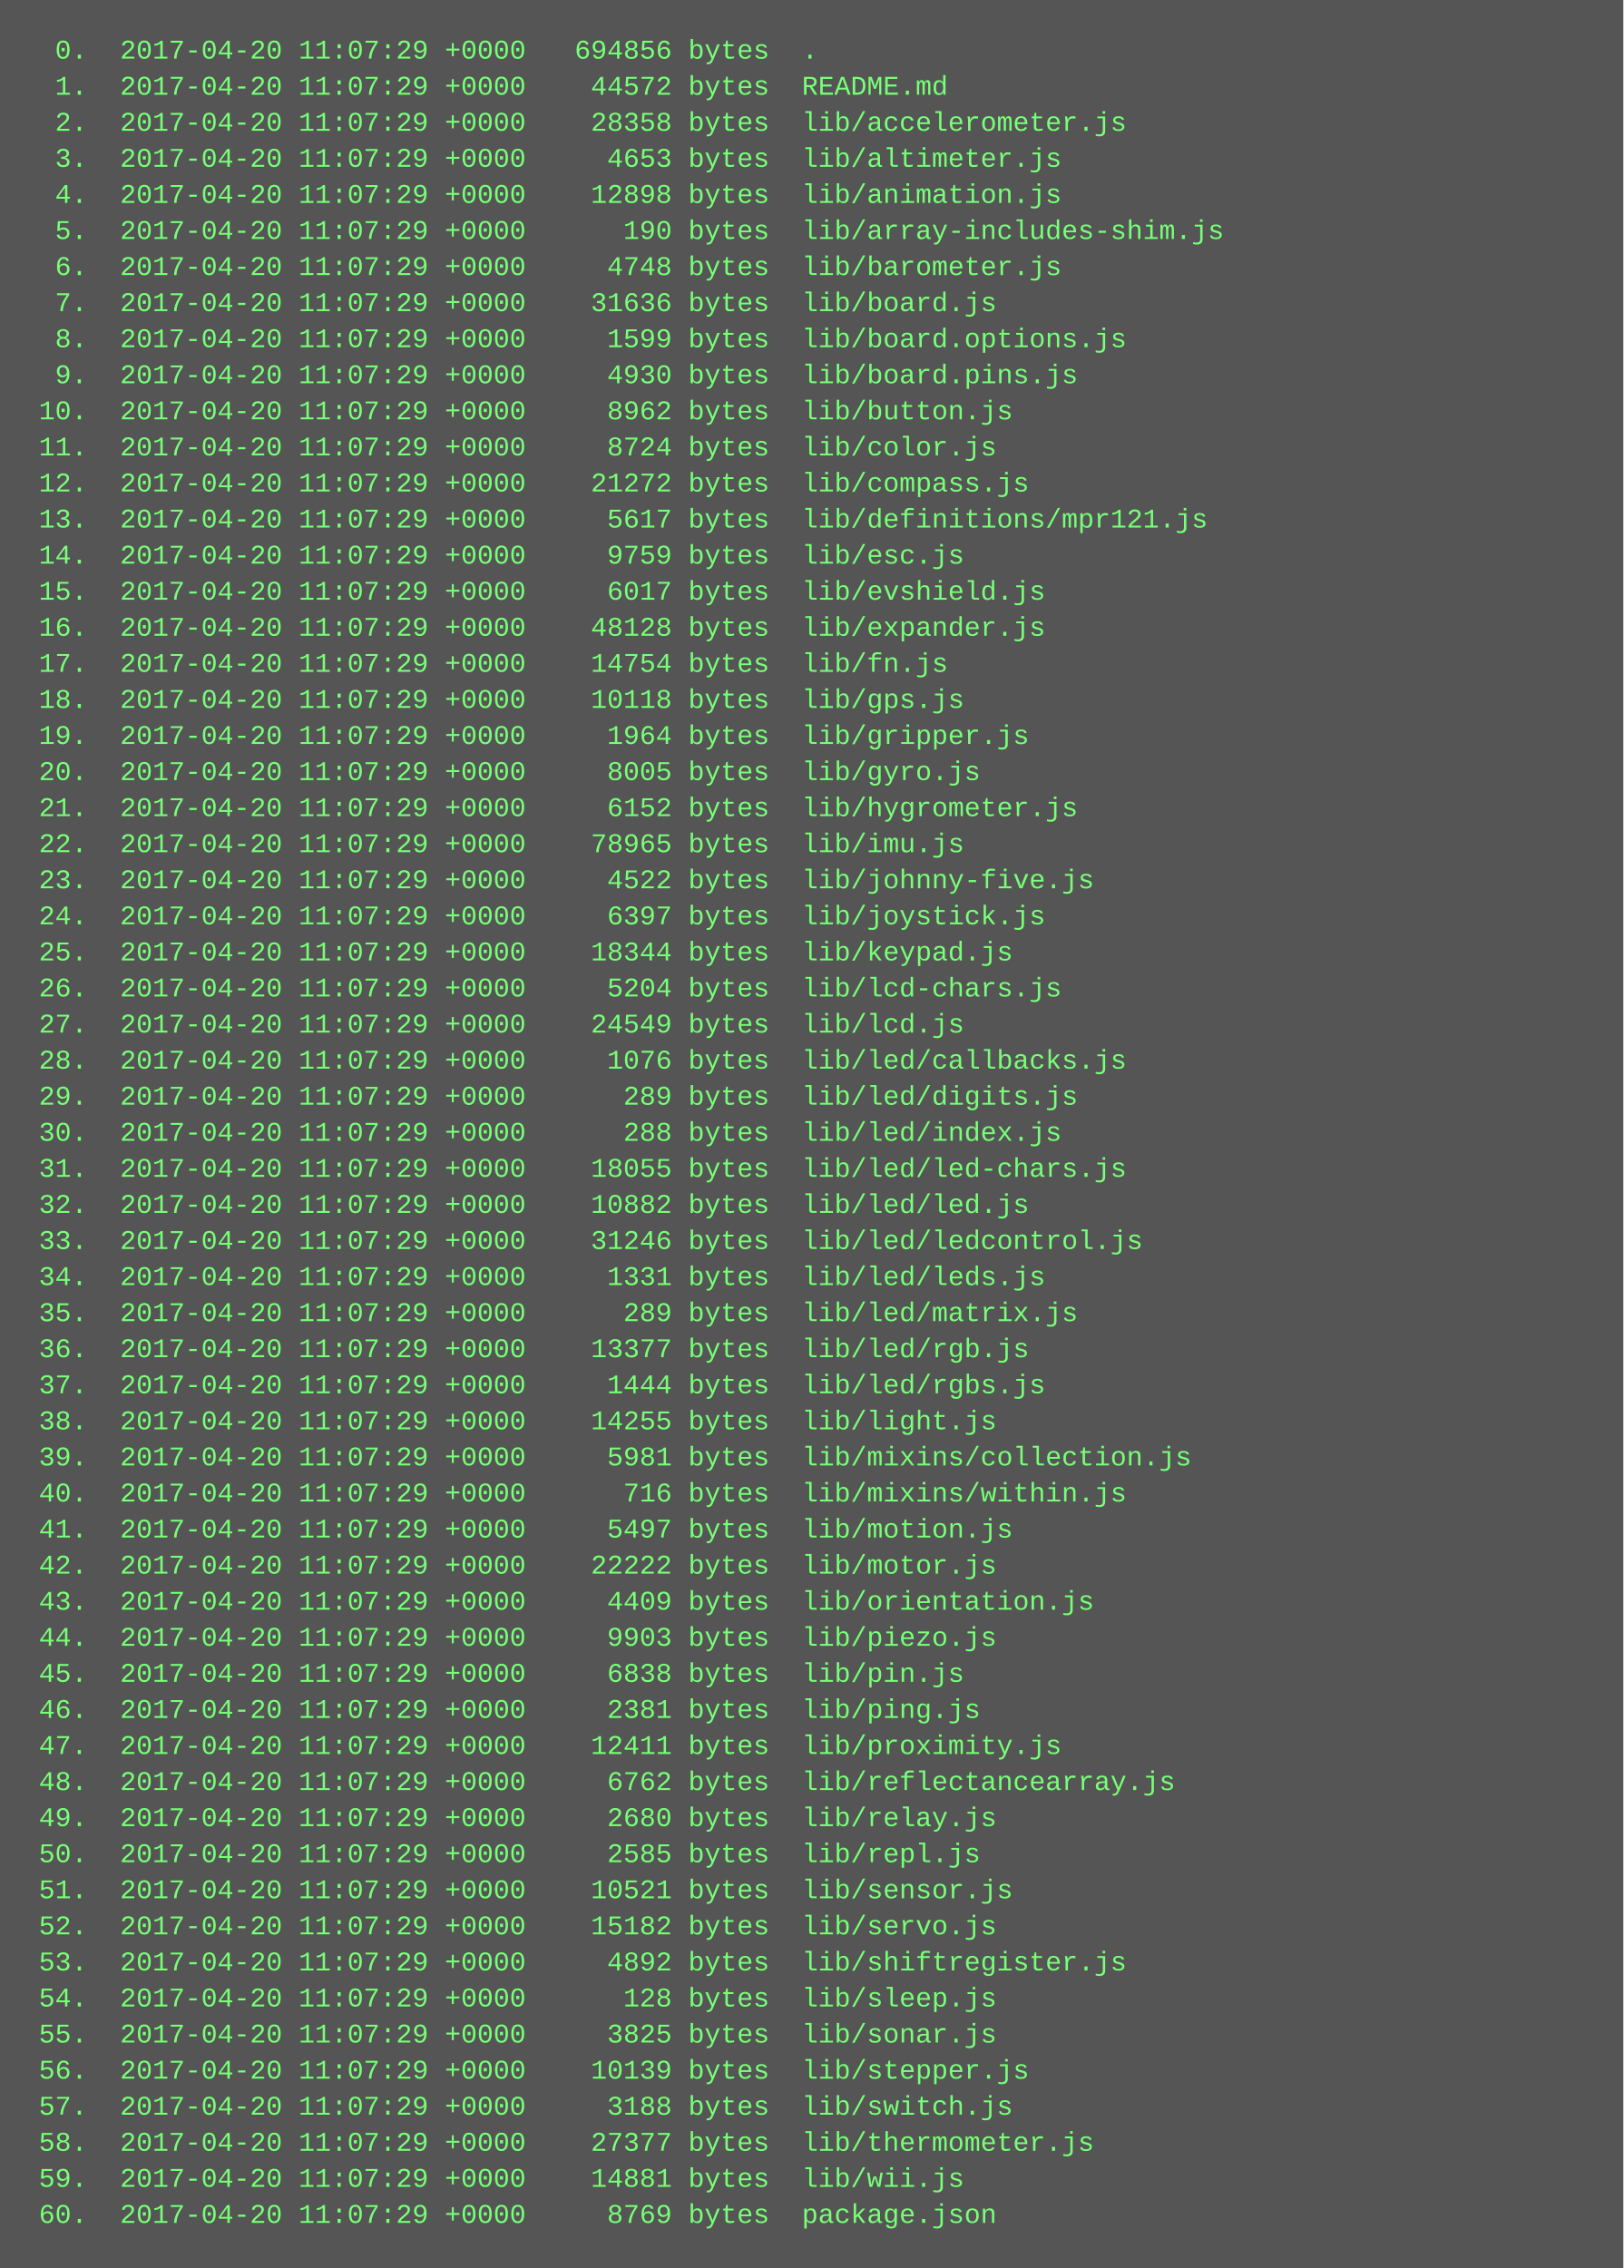
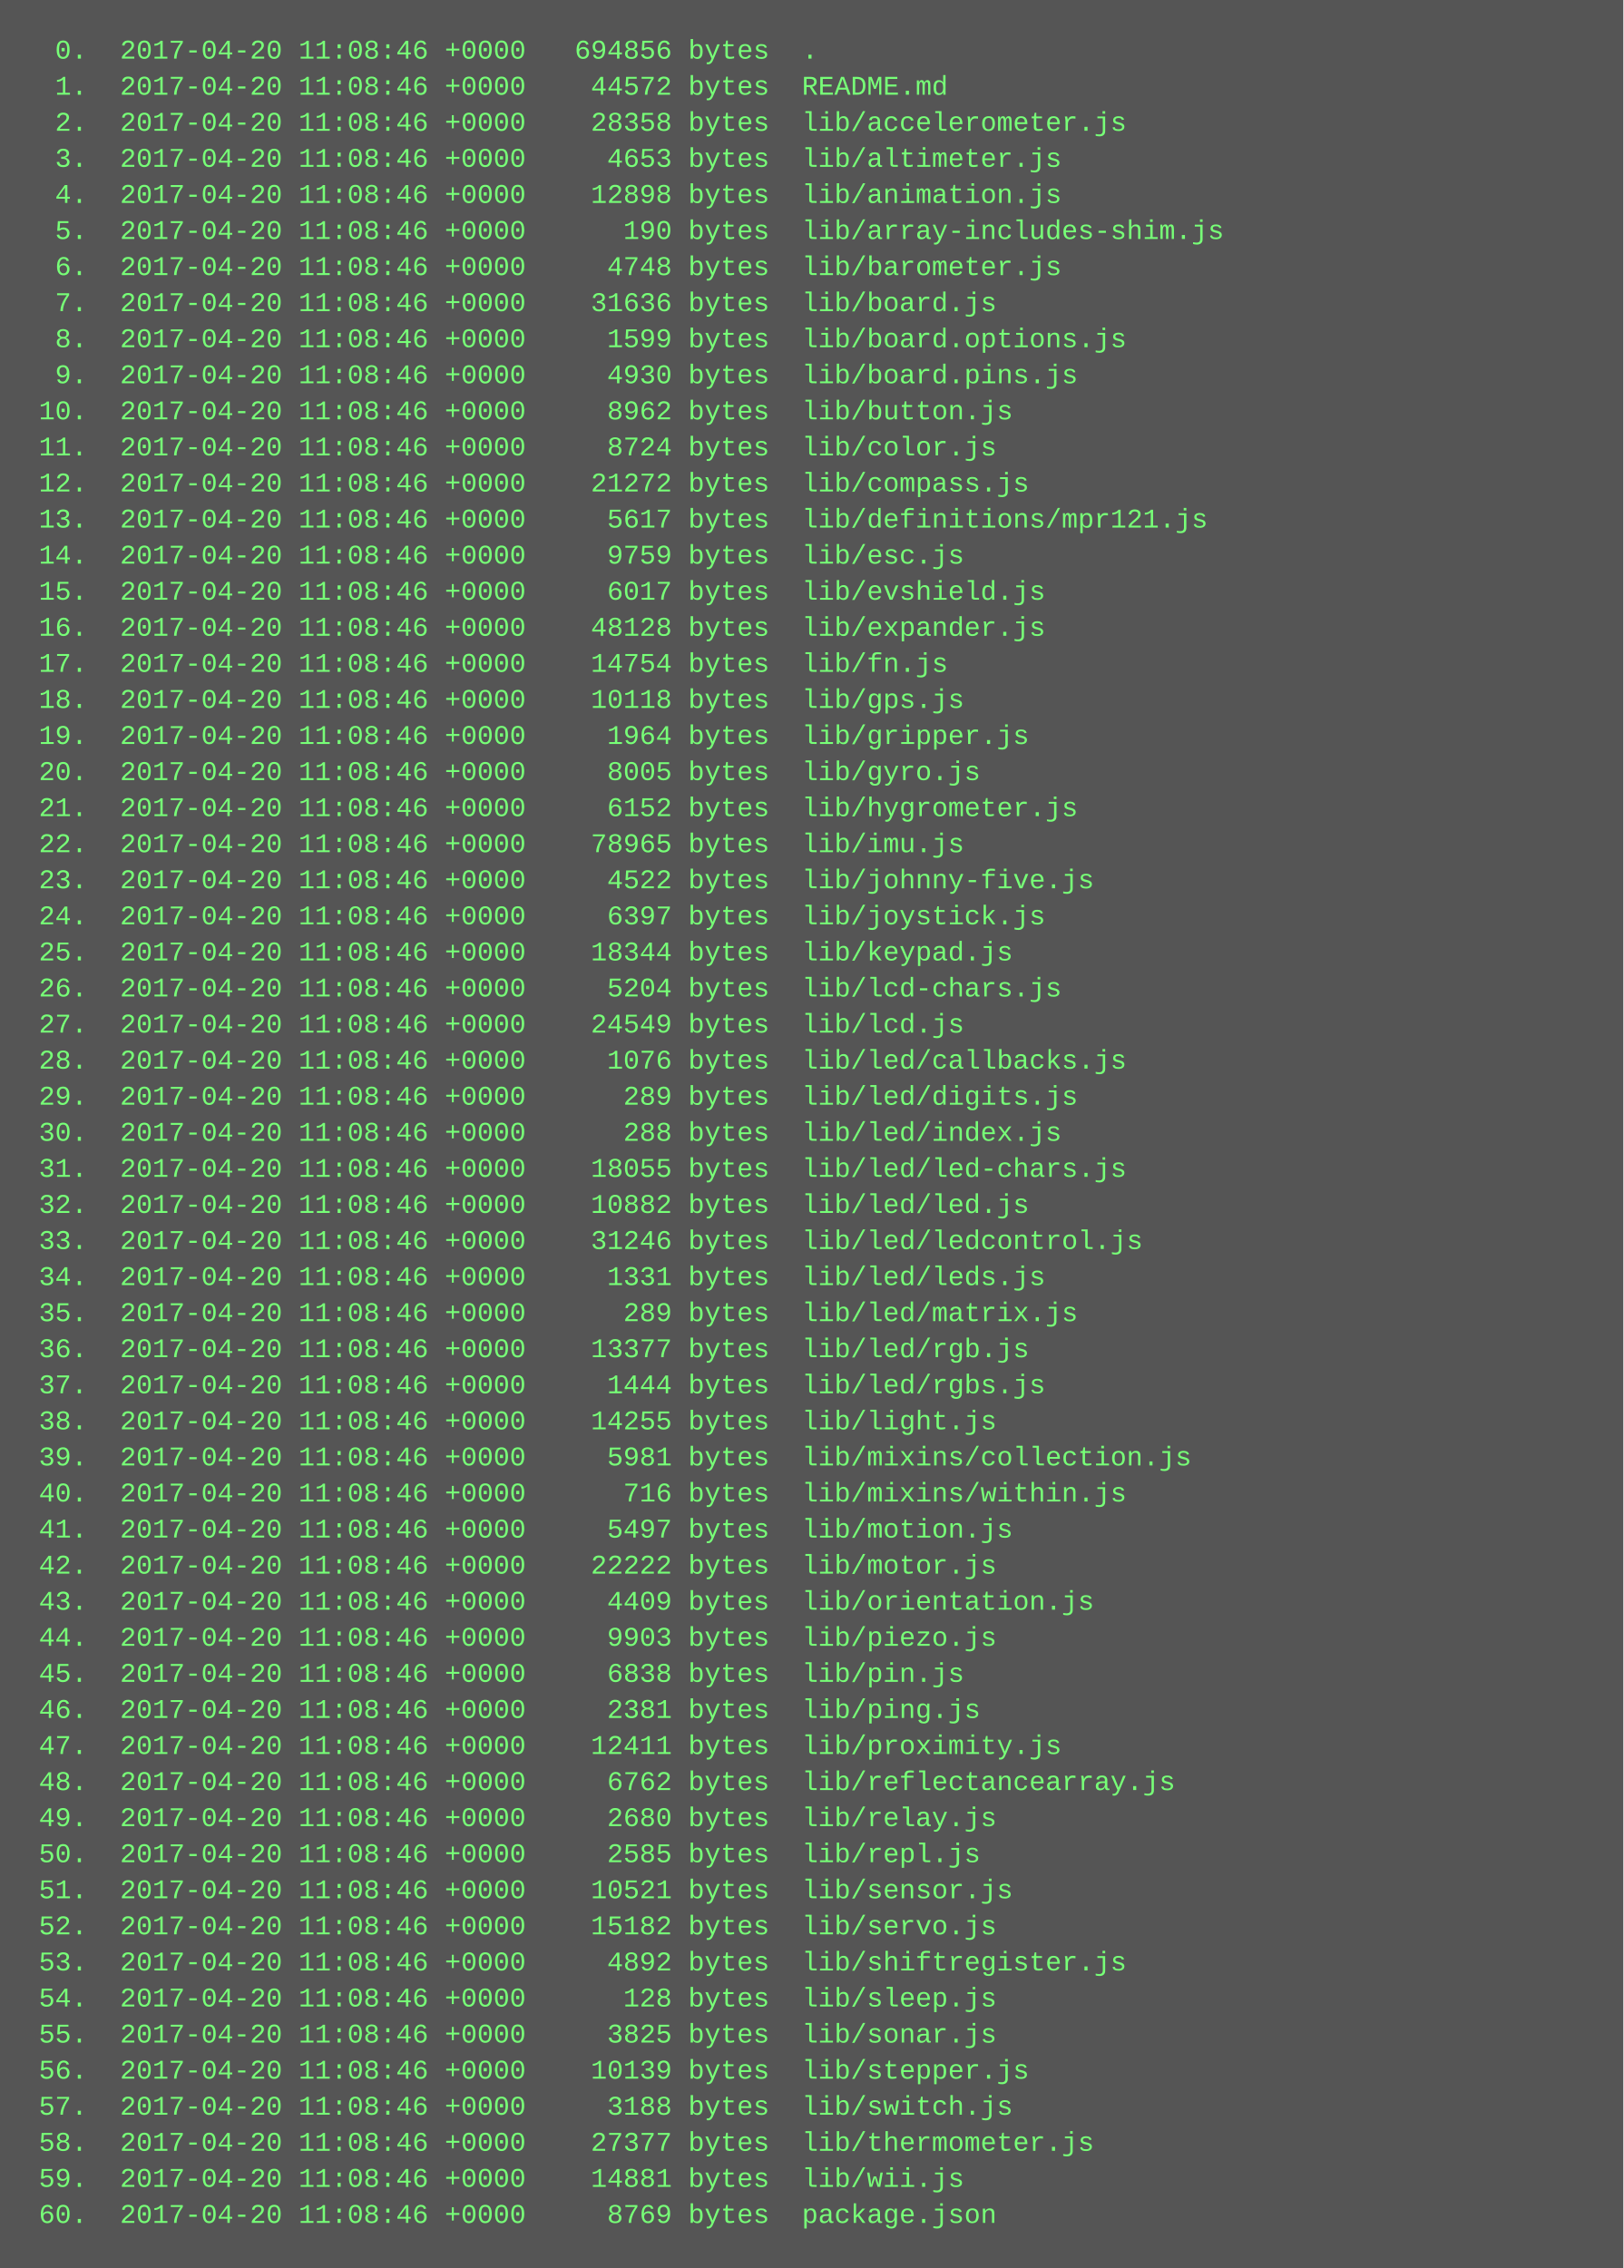
<svg xmlns="http://www.w3.org/2000/svg" height="1006" width="720">
  <rect height="1006" fill="#555" width="720" />
  <text fill="#7f7" font-family="Courier New" font-size="12" xml:space="preserve">
-     <tspan x="10" y="26">  0.  2017-04-20 11:07:29 +0000   694856 bytes  .</tspan>
-     <tspan x="10" y="42">  1.  2017-04-20 11:07:29 +0000    44572 bytes  README.md</tspan>
-     <tspan x="10" y="58">  2.  2017-04-20 11:07:29 +0000    28358 bytes  lib/accelerometer.js</tspan>
-     <tspan x="10" y="74">  3.  2017-04-20 11:07:29 +0000     4653 bytes  lib/altimeter.js</tspan>
-     <tspan x="10" y="90">  4.  2017-04-20 11:07:29 +0000    12898 bytes  lib/animation.js</tspan>
-     <tspan x="10" y="106">  5.  2017-04-20 11:07:29 +0000      190 bytes  lib/array-includes-shim.js</tspan>
-     <tspan x="10" y="122">  6.  2017-04-20 11:07:29 +0000     4748 bytes  lib/barometer.js</tspan>
-     <tspan x="10" y="138">  7.  2017-04-20 11:07:29 +0000    31636 bytes  lib/board.js</tspan>
-     <tspan x="10" y="154">  8.  2017-04-20 11:07:29 +0000     1599 bytes  lib/board.options.js</tspan>
-     <tspan x="10" y="170">  9.  2017-04-20 11:07:29 +0000     4930 bytes  lib/board.pins.js</tspan>
-     <tspan x="10" y="186"> 10.  2017-04-20 11:07:29 +0000     8962 bytes  lib/button.js</tspan>
-     <tspan x="10" y="202"> 11.  2017-04-20 11:07:29 +0000     8724 bytes  lib/color.js</tspan>
-     <tspan x="10" y="218"> 12.  2017-04-20 11:07:29 +0000    21272 bytes  lib/compass.js</tspan>
-     <tspan x="10" y="234"> 13.  2017-04-20 11:07:29 +0000     5617 bytes  lib/definitions/mpr121.js</tspan>
-     <tspan x="10" y="250"> 14.  2017-04-20 11:07:29 +0000     9759 bytes  lib/esc.js</tspan>
-     <tspan x="10" y="266"> 15.  2017-04-20 11:07:29 +0000     6017 bytes  lib/evshield.js</tspan>
-     <tspan x="10" y="282"> 16.  2017-04-20 11:07:29 +0000    48128 bytes  lib/expander.js</tspan>
-     <tspan x="10" y="298"> 17.  2017-04-20 11:07:29 +0000    14754 bytes  lib/fn.js</tspan>
-     <tspan x="10" y="314"> 18.  2017-04-20 11:07:29 +0000    10118 bytes  lib/gps.js</tspan>
-     <tspan x="10" y="330"> 19.  2017-04-20 11:07:29 +0000     1964 bytes  lib/gripper.js</tspan>
-     <tspan x="10" y="346"> 20.  2017-04-20 11:07:29 +0000     8005 bytes  lib/gyro.js</tspan>
-     <tspan x="10" y="362"> 21.  2017-04-20 11:07:29 +0000     6152 bytes  lib/hygrometer.js</tspan>
-     <tspan x="10" y="378"> 22.  2017-04-20 11:07:29 +0000    78965 bytes  lib/imu.js</tspan>
-     <tspan x="10" y="394"> 23.  2017-04-20 11:07:29 +0000     4522 bytes  lib/johnny-five.js</tspan>
-     <tspan x="10" y="410"> 24.  2017-04-20 11:07:29 +0000     6397 bytes  lib/joystick.js</tspan>
-     <tspan x="10" y="426"> 25.  2017-04-20 11:07:29 +0000    18344 bytes  lib/keypad.js</tspan>
-     <tspan x="10" y="442"> 26.  2017-04-20 11:07:29 +0000     5204 bytes  lib/lcd-chars.js</tspan>
-     <tspan x="10" y="458"> 27.  2017-04-20 11:07:29 +0000    24549 bytes  lib/lcd.js</tspan>
-     <tspan x="10" y="474"> 28.  2017-04-20 11:07:29 +0000     1076 bytes  lib/led/callbacks.js</tspan>
-     <tspan x="10" y="490"> 29.  2017-04-20 11:07:29 +0000      289 bytes  lib/led/digits.js</tspan>
-     <tspan x="10" y="506"> 30.  2017-04-20 11:07:29 +0000      288 bytes  lib/led/index.js</tspan>
-     <tspan x="10" y="522"> 31.  2017-04-20 11:07:29 +0000    18055 bytes  lib/led/led-chars.js</tspan>
-     <tspan x="10" y="538"> 32.  2017-04-20 11:07:29 +0000    10882 bytes  lib/led/led.js</tspan>
-     <tspan x="10" y="554"> 33.  2017-04-20 11:07:29 +0000    31246 bytes  lib/led/ledcontrol.js</tspan>
-     <tspan x="10" y="570"> 34.  2017-04-20 11:07:29 +0000     1331 bytes  lib/led/leds.js</tspan>
-     <tspan x="10" y="586"> 35.  2017-04-20 11:07:29 +0000      289 bytes  lib/led/matrix.js</tspan>
-     <tspan x="10" y="602"> 36.  2017-04-20 11:07:29 +0000    13377 bytes  lib/led/rgb.js</tspan>
-     <tspan x="10" y="618"> 37.  2017-04-20 11:07:29 +0000     1444 bytes  lib/led/rgbs.js</tspan>
-     <tspan x="10" y="634"> 38.  2017-04-20 11:07:29 +0000    14255 bytes  lib/light.js</tspan>
-     <tspan x="10" y="650"> 39.  2017-04-20 11:07:29 +0000     5981 bytes  lib/mixins/collection.js</tspan>
-     <tspan x="10" y="666"> 40.  2017-04-20 11:07:29 +0000      716 bytes  lib/mixins/within.js</tspan>
-     <tspan x="10" y="682"> 41.  2017-04-20 11:07:29 +0000     5497 bytes  lib/motion.js</tspan>
-     <tspan x="10" y="698"> 42.  2017-04-20 11:07:29 +0000    22222 bytes  lib/motor.js</tspan>
-     <tspan x="10" y="714"> 43.  2017-04-20 11:07:29 +0000     4409 bytes  lib/orientation.js</tspan>
-     <tspan x="10" y="730"> 44.  2017-04-20 11:07:29 +0000     9903 bytes  lib/piezo.js</tspan>
-     <tspan x="10" y="746"> 45.  2017-04-20 11:07:29 +0000     6838 bytes  lib/pin.js</tspan>
-     <tspan x="10" y="762"> 46.  2017-04-20 11:07:29 +0000     2381 bytes  lib/ping.js</tspan>
-     <tspan x="10" y="778"> 47.  2017-04-20 11:07:29 +0000    12411 bytes  lib/proximity.js</tspan>
-     <tspan x="10" y="794"> 48.  2017-04-20 11:07:29 +0000     6762 bytes  lib/reflectancearray.js</tspan>
-     <tspan x="10" y="810"> 49.  2017-04-20 11:07:29 +0000     2680 bytes  lib/relay.js</tspan>
-     <tspan x="10" y="826"> 50.  2017-04-20 11:07:29 +0000     2585 bytes  lib/repl.js</tspan>
-     <tspan x="10" y="842"> 51.  2017-04-20 11:07:29 +0000    10521 bytes  lib/sensor.js</tspan>
-     <tspan x="10" y="858"> 52.  2017-04-20 11:07:29 +0000    15182 bytes  lib/servo.js</tspan>
-     <tspan x="10" y="874"> 53.  2017-04-20 11:07:29 +0000     4892 bytes  lib/shiftregister.js</tspan>
-     <tspan x="10" y="890"> 54.  2017-04-20 11:07:29 +0000      128 bytes  lib/sleep.js</tspan>
-     <tspan x="10" y="906"> 55.  2017-04-20 11:07:29 +0000     3825 bytes  lib/sonar.js</tspan>
-     <tspan x="10" y="922"> 56.  2017-04-20 11:07:29 +0000    10139 bytes  lib/stepper.js</tspan>
-     <tspan x="10" y="938"> 57.  2017-04-20 11:07:29 +0000     3188 bytes  lib/switch.js</tspan>
-     <tspan x="10" y="954"> 58.  2017-04-20 11:07:29 +0000    27377 bytes  lib/thermometer.js</tspan>
-     <tspan x="10" y="970"> 59.  2017-04-20 11:07:29 +0000    14881 bytes  lib/wii.js</tspan>
-     <tspan x="10" y="986"> 60.  2017-04-20 11:07:29 +0000     8769 bytes  package.json</tspan>
+     <tspan x="10" y="26">  0.  2017-04-20 11:08:46 +0000   694856 bytes  .</tspan>
+     <tspan x="10" y="42">  1.  2017-04-20 11:08:46 +0000    44572 bytes  README.md</tspan>
+     <tspan x="10" y="58">  2.  2017-04-20 11:08:46 +0000    28358 bytes  lib/accelerometer.js</tspan>
+     <tspan x="10" y="74">  3.  2017-04-20 11:08:46 +0000     4653 bytes  lib/altimeter.js</tspan>
+     <tspan x="10" y="90">  4.  2017-04-20 11:08:46 +0000    12898 bytes  lib/animation.js</tspan>
+     <tspan x="10" y="106">  5.  2017-04-20 11:08:46 +0000      190 bytes  lib/array-includes-shim.js</tspan>
+     <tspan x="10" y="122">  6.  2017-04-20 11:08:46 +0000     4748 bytes  lib/barometer.js</tspan>
+     <tspan x="10" y="138">  7.  2017-04-20 11:08:46 +0000    31636 bytes  lib/board.js</tspan>
+     <tspan x="10" y="154">  8.  2017-04-20 11:08:46 +0000     1599 bytes  lib/board.options.js</tspan>
+     <tspan x="10" y="170">  9.  2017-04-20 11:08:46 +0000     4930 bytes  lib/board.pins.js</tspan>
+     <tspan x="10" y="186"> 10.  2017-04-20 11:08:46 +0000     8962 bytes  lib/button.js</tspan>
+     <tspan x="10" y="202"> 11.  2017-04-20 11:08:46 +0000     8724 bytes  lib/color.js</tspan>
+     <tspan x="10" y="218"> 12.  2017-04-20 11:08:46 +0000    21272 bytes  lib/compass.js</tspan>
+     <tspan x="10" y="234"> 13.  2017-04-20 11:08:46 +0000     5617 bytes  lib/definitions/mpr121.js</tspan>
+     <tspan x="10" y="250"> 14.  2017-04-20 11:08:46 +0000     9759 bytes  lib/esc.js</tspan>
+     <tspan x="10" y="266"> 15.  2017-04-20 11:08:46 +0000     6017 bytes  lib/evshield.js</tspan>
+     <tspan x="10" y="282"> 16.  2017-04-20 11:08:46 +0000    48128 bytes  lib/expander.js</tspan>
+     <tspan x="10" y="298"> 17.  2017-04-20 11:08:46 +0000    14754 bytes  lib/fn.js</tspan>
+     <tspan x="10" y="314"> 18.  2017-04-20 11:08:46 +0000    10118 bytes  lib/gps.js</tspan>
+     <tspan x="10" y="330"> 19.  2017-04-20 11:08:46 +0000     1964 bytes  lib/gripper.js</tspan>
+     <tspan x="10" y="346"> 20.  2017-04-20 11:08:46 +0000     8005 bytes  lib/gyro.js</tspan>
+     <tspan x="10" y="362"> 21.  2017-04-20 11:08:46 +0000     6152 bytes  lib/hygrometer.js</tspan>
+     <tspan x="10" y="378"> 22.  2017-04-20 11:08:46 +0000    78965 bytes  lib/imu.js</tspan>
+     <tspan x="10" y="394"> 23.  2017-04-20 11:08:46 +0000     4522 bytes  lib/johnny-five.js</tspan>
+     <tspan x="10" y="410"> 24.  2017-04-20 11:08:46 +0000     6397 bytes  lib/joystick.js</tspan>
+     <tspan x="10" y="426"> 25.  2017-04-20 11:08:46 +0000    18344 bytes  lib/keypad.js</tspan>
+     <tspan x="10" y="442"> 26.  2017-04-20 11:08:46 +0000     5204 bytes  lib/lcd-chars.js</tspan>
+     <tspan x="10" y="458"> 27.  2017-04-20 11:08:46 +0000    24549 bytes  lib/lcd.js</tspan>
+     <tspan x="10" y="474"> 28.  2017-04-20 11:08:46 +0000     1076 bytes  lib/led/callbacks.js</tspan>
+     <tspan x="10" y="490"> 29.  2017-04-20 11:08:46 +0000      289 bytes  lib/led/digits.js</tspan>
+     <tspan x="10" y="506"> 30.  2017-04-20 11:08:46 +0000      288 bytes  lib/led/index.js</tspan>
+     <tspan x="10" y="522"> 31.  2017-04-20 11:08:46 +0000    18055 bytes  lib/led/led-chars.js</tspan>
+     <tspan x="10" y="538"> 32.  2017-04-20 11:08:46 +0000    10882 bytes  lib/led/led.js</tspan>
+     <tspan x="10" y="554"> 33.  2017-04-20 11:08:46 +0000    31246 bytes  lib/led/ledcontrol.js</tspan>
+     <tspan x="10" y="570"> 34.  2017-04-20 11:08:46 +0000     1331 bytes  lib/led/leds.js</tspan>
+     <tspan x="10" y="586"> 35.  2017-04-20 11:08:46 +0000      289 bytes  lib/led/matrix.js</tspan>
+     <tspan x="10" y="602"> 36.  2017-04-20 11:08:46 +0000    13377 bytes  lib/led/rgb.js</tspan>
+     <tspan x="10" y="618"> 37.  2017-04-20 11:08:46 +0000     1444 bytes  lib/led/rgbs.js</tspan>
+     <tspan x="10" y="634"> 38.  2017-04-20 11:08:46 +0000    14255 bytes  lib/light.js</tspan>
+     <tspan x="10" y="650"> 39.  2017-04-20 11:08:46 +0000     5981 bytes  lib/mixins/collection.js</tspan>
+     <tspan x="10" y="666"> 40.  2017-04-20 11:08:46 +0000      716 bytes  lib/mixins/within.js</tspan>
+     <tspan x="10" y="682"> 41.  2017-04-20 11:08:46 +0000     5497 bytes  lib/motion.js</tspan>
+     <tspan x="10" y="698"> 42.  2017-04-20 11:08:46 +0000    22222 bytes  lib/motor.js</tspan>
+     <tspan x="10" y="714"> 43.  2017-04-20 11:08:46 +0000     4409 bytes  lib/orientation.js</tspan>
+     <tspan x="10" y="730"> 44.  2017-04-20 11:08:46 +0000     9903 bytes  lib/piezo.js</tspan>
+     <tspan x="10" y="746"> 45.  2017-04-20 11:08:46 +0000     6838 bytes  lib/pin.js</tspan>
+     <tspan x="10" y="762"> 46.  2017-04-20 11:08:46 +0000     2381 bytes  lib/ping.js</tspan>
+     <tspan x="10" y="778"> 47.  2017-04-20 11:08:46 +0000    12411 bytes  lib/proximity.js</tspan>
+     <tspan x="10" y="794"> 48.  2017-04-20 11:08:46 +0000     6762 bytes  lib/reflectancearray.js</tspan>
+     <tspan x="10" y="810"> 49.  2017-04-20 11:08:46 +0000     2680 bytes  lib/relay.js</tspan>
+     <tspan x="10" y="826"> 50.  2017-04-20 11:08:46 +0000     2585 bytes  lib/repl.js</tspan>
+     <tspan x="10" y="842"> 51.  2017-04-20 11:08:46 +0000    10521 bytes  lib/sensor.js</tspan>
+     <tspan x="10" y="858"> 52.  2017-04-20 11:08:46 +0000    15182 bytes  lib/servo.js</tspan>
+     <tspan x="10" y="874"> 53.  2017-04-20 11:08:46 +0000     4892 bytes  lib/shiftregister.js</tspan>
+     <tspan x="10" y="890"> 54.  2017-04-20 11:08:46 +0000      128 bytes  lib/sleep.js</tspan>
+     <tspan x="10" y="906"> 55.  2017-04-20 11:08:46 +0000     3825 bytes  lib/sonar.js</tspan>
+     <tspan x="10" y="922"> 56.  2017-04-20 11:08:46 +0000    10139 bytes  lib/stepper.js</tspan>
+     <tspan x="10" y="938"> 57.  2017-04-20 11:08:46 +0000     3188 bytes  lib/switch.js</tspan>
+     <tspan x="10" y="954"> 58.  2017-04-20 11:08:46 +0000    27377 bytes  lib/thermometer.js</tspan>
+     <tspan x="10" y="970"> 59.  2017-04-20 11:08:46 +0000    14881 bytes  lib/wii.js</tspan>
+     <tspan x="10" y="986"> 60.  2017-04-20 11:08:46 +0000     8769 bytes  package.json</tspan>
  </text>
</svg>
